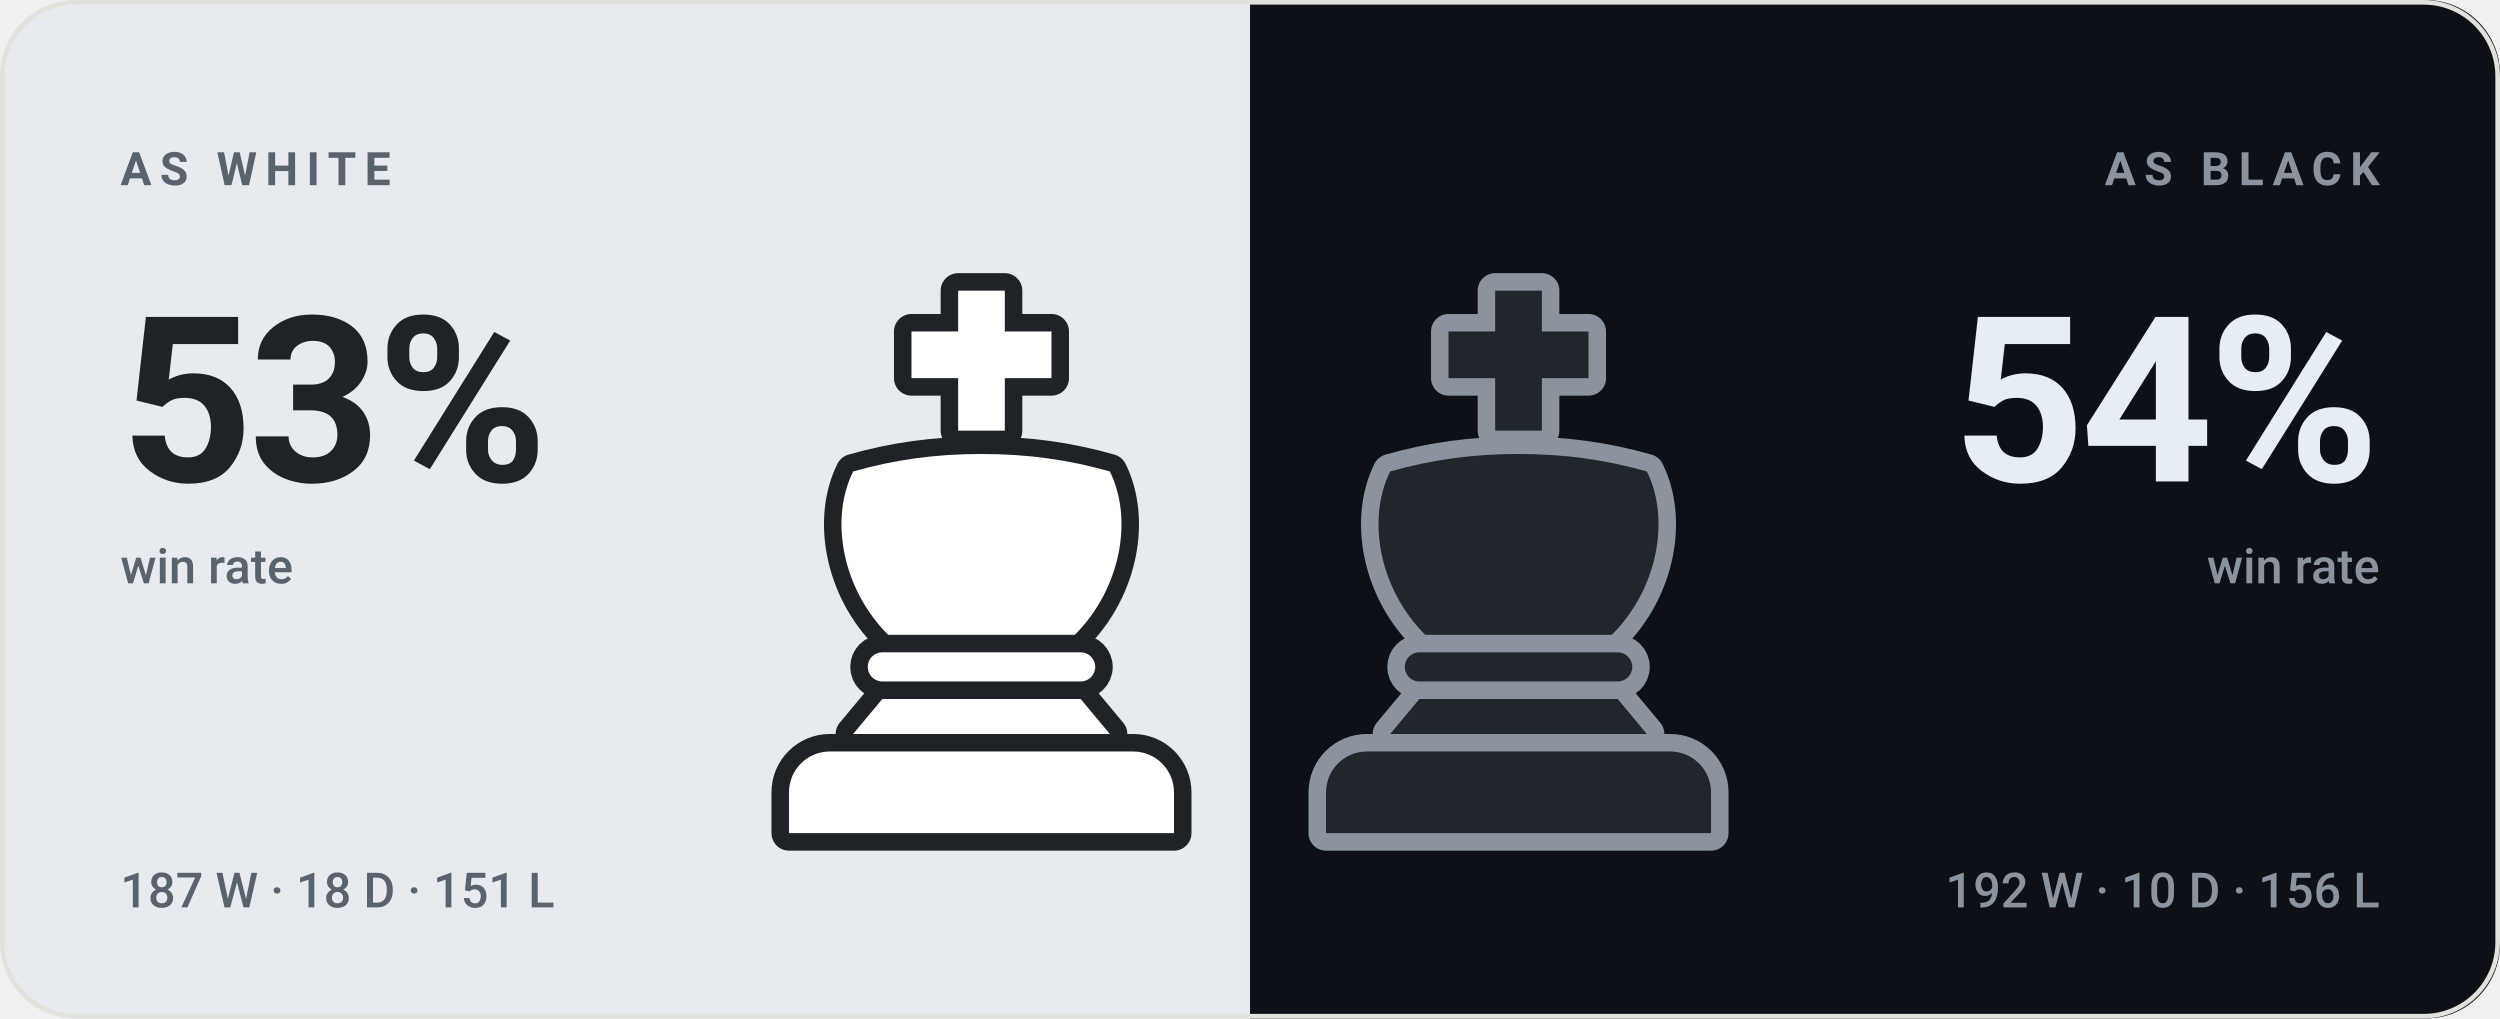
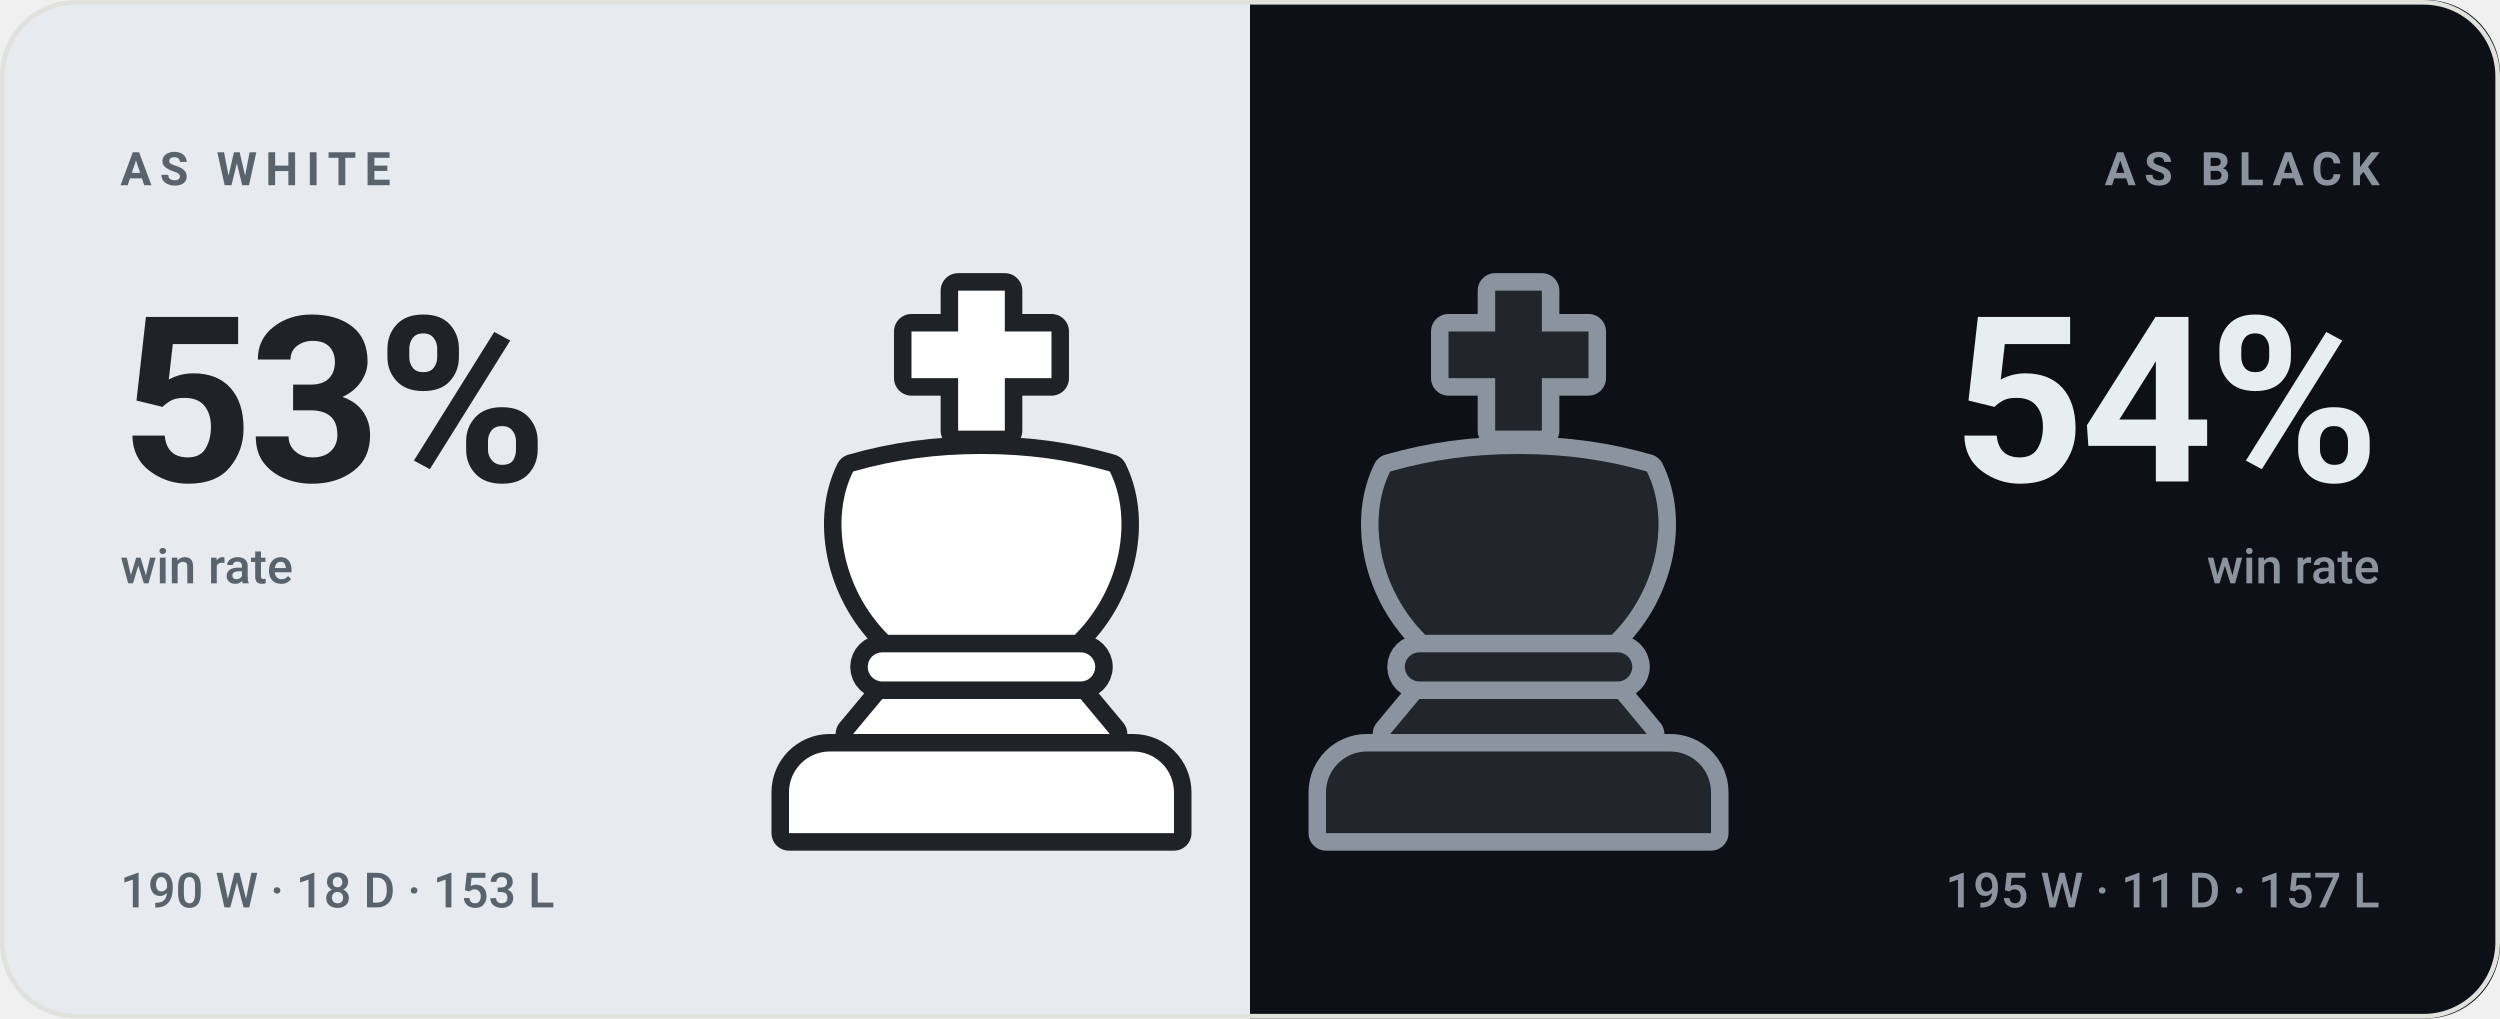
<svg xmlns="http://www.w3.org/2000/svg" viewBox="0 0 540 220" width="540" height="220" role="img" aria-label="bappozl wins 53% as White and 54% as Black">
  <style>svg{font-family:-apple-system,BlinkMacSystemFont,'Segoe UI',Roboto,'Helvetica Neue',Arial,sans-serif}text{fill:#14161a;white-space:pre}.bg{fill:#f7f7f4}.acc{fill:#4a7c2a}.win{fill:#0d8659}.draw{fill:#7c7f85}.loss{fill:#c0332f}.lbl{font-size:10px;font-weight:600;letter-spacing:.18em;fill:#6b7078}.cap{font-size:10.5px;font-weight:500;fill:#6b7078}.num{font-family:-apple-system,BlinkMacSystemFont,'Segoe UI',Roboto,'Helvetica Neue',Arial,sans-serif;font-weight:700;letter-spacing:-.02em}.tick{font-size:9px;font-weight:500;fill:#6b7078;opacity:.75}.dl{font-size:10px;font-weight:600}.rule{stroke:#e2e2dc;stroke-width:1;fill:none}.grid{stroke:#e2e2dc;stroke-width:1;fill:none;opacity:.7}.ln{fill:none;stroke:#4a7c2a;stroke-width:2;stroke-linecap:round;stroke-linejoin:round}.ring{stroke:#f7f7f4;stroke-width:2}.hollow{fill:none;stroke-width:1.5}.sq{fill:#14161a;opacity:.035}</style>
  <rect class="bg" width="540" height="220" rx="16" />
  <clipPath id="sp">
    <rect width="540" height="220" rx="16" />
  </clipPath>
  <g clip-path="url(#sp)">
    <rect width="270" height="220" fill="#e7ebef" />
    <rect x="270" width="270" height="220" fill="#0d1117" />
  </g>
  <g transform="translate(149.0,59.0) scale(1.26)">
    <g fill="#1f2328" stroke="#1f2328" stroke-width="6" stroke-linejoin="round">
      <path d="M46 3h8v7h8v8h-8v9h-8v-9h-8v-8h8z" />
      <path d="M28 34c7-2 14-3 22-3s15 1 22 3c4 8 2 20-6 28H34c-8-8-10-20-6-28z" />
      <path d="M33 65h34a2.5 2.5 0 0 1 0 5H33a2.5 2.5 0 0 1 0-5z" />
      <path d="M33 73h34l5 6H28z" />
      <path d="M24 82h52a7 7 0 0 1 7 7v7H17v-7a7 7 0 0 1 7-7z" />
    </g>
    <g fill="#ffffff">
      <path d="M46 3h8v7h8v8h-8v9h-8v-9h-8v-8h8z" />
      <path d="M28 34c7-2 14-3 22-3s15 1 22 3c4 8 2 20-6 28H34c-8-8-10-20-6-28z" />
      <path d="M33 65h34a2.5 2.5 0 0 1 0 5H33a2.5 2.5 0 0 1 0-5z" />
      <path d="M33 73h34l5 6H28z" />
      <path d="M24 82h52a7 7 0 0 1 7 7v7H17v-7a7 7 0 0 1 7-7z" />
    </g>
  </g>
  <g transform="translate(265.0,59.0) scale(1.26)">
    <g fill="#8b949e" stroke="#8b949e" stroke-width="6" stroke-linejoin="round">
      <path d="M46 3h8v7h8v8h-8v9h-8v-9h-8v-8h8z" />
      <path d="M28 34c7-2 14-3 22-3s15 1 22 3c4 8 2 20-6 28H34c-8-8-10-20-6-28z" />
      <path d="M33 65h34a2.5 2.5 0 0 1 0 5H33a2.5 2.5 0 0 1 0-5z" />
      <path d="M33 73h34l5 6H28z" />
      <path d="M24 82h52a7 7 0 0 1 7 7v7H17v-7a7 7 0 0 1 7-7z" />
    </g>
    <g fill="#21262d">
      <path d="M46 3h8v7h8v8h-8v9h-8v-9h-8v-8h8z" />
      <path d="M28 34c7-2 14-3 22-3s15 1 22 3c4 8 2 20-6 28H34c-8-8-10-20-6-28z" />
      <path d="M33 65h34a2.5 2.5 0 0 1 0 5H33a2.5 2.5 0 0 1 0-5z" />
      <path d="M33 73h34l5 6H28z" />
      <path d="M24 82h52a7 7 0 0 1 7 7v7H17v-7a7 7 0 0 1 7-7z" />
    </g>
  </g>
  <text class="lbl" x="26" y="40" style="fill:#59636e">AS WHITE</text>
  <text class="num" x="26" y="104" style="fill:#1f2328;font-size:50px">53%</text>
  <text class="cap" x="26" y="126" style="fill:#59636e">win rate</text>
-   <text class="cap" x="26" y="196" style="fill:#59636e">187 W · 18 D · 151 L</text>
+   <text class="cap" x="26" y="196" style="fill:#59636e">190 W · 18 D · 153 L</text>
  <text class="lbl" x="514" y="40" text-anchor="end" style="fill:#8b949e">AS BLACK</text>
  <text class="num" x="514" y="104" text-anchor="end" style="fill:#e6edf3;font-size:50px">54%</text>
  <text class="cap" x="514" y="126" text-anchor="end" style="fill:#8b949e">win rate</text>
-   <text class="cap" x="514" y="196" text-anchor="end" style="fill:#8b949e">192 W · 10 D · 156 L</text>
+   <text class="cap" x="514" y="196" text-anchor="end" style="fill:#8b949e">195 W · 11 D · 157 L</text>
  <rect x=".5" y=".5" width="539" height="219" rx="16" fill="none" stroke="#e2e2dc" />
</svg>
